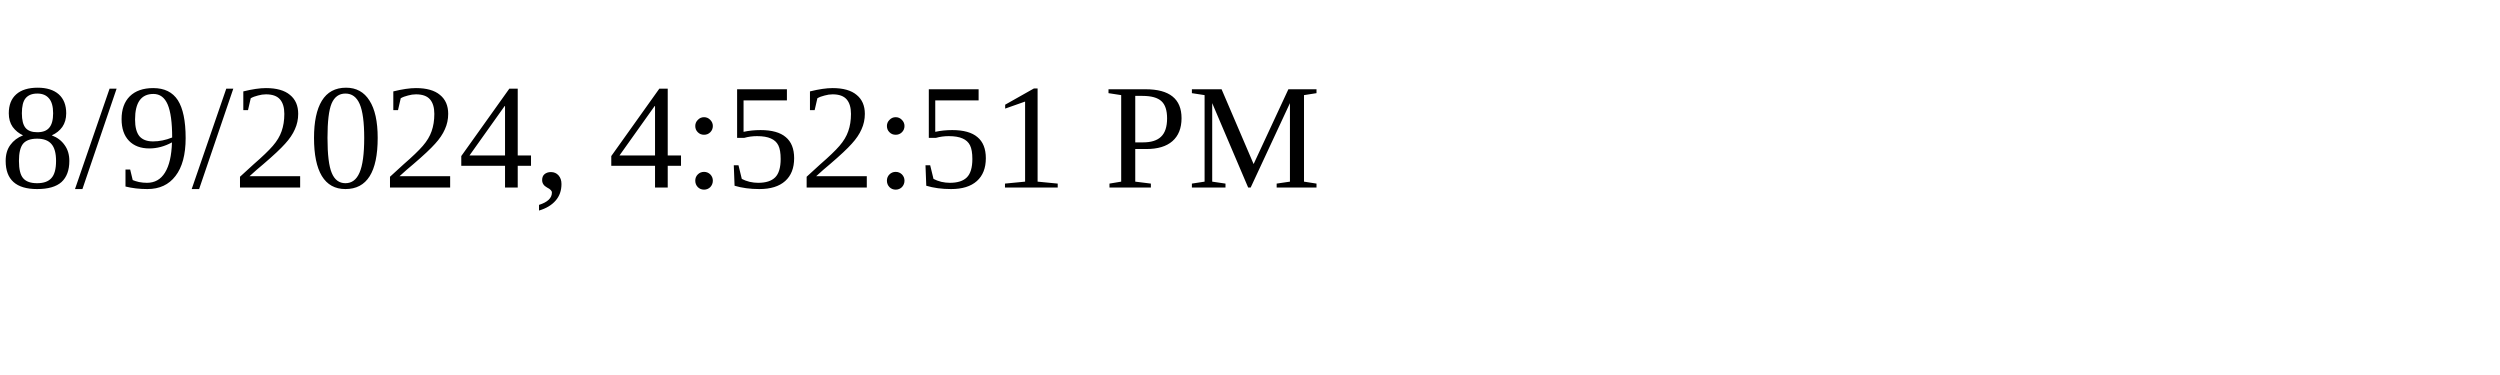
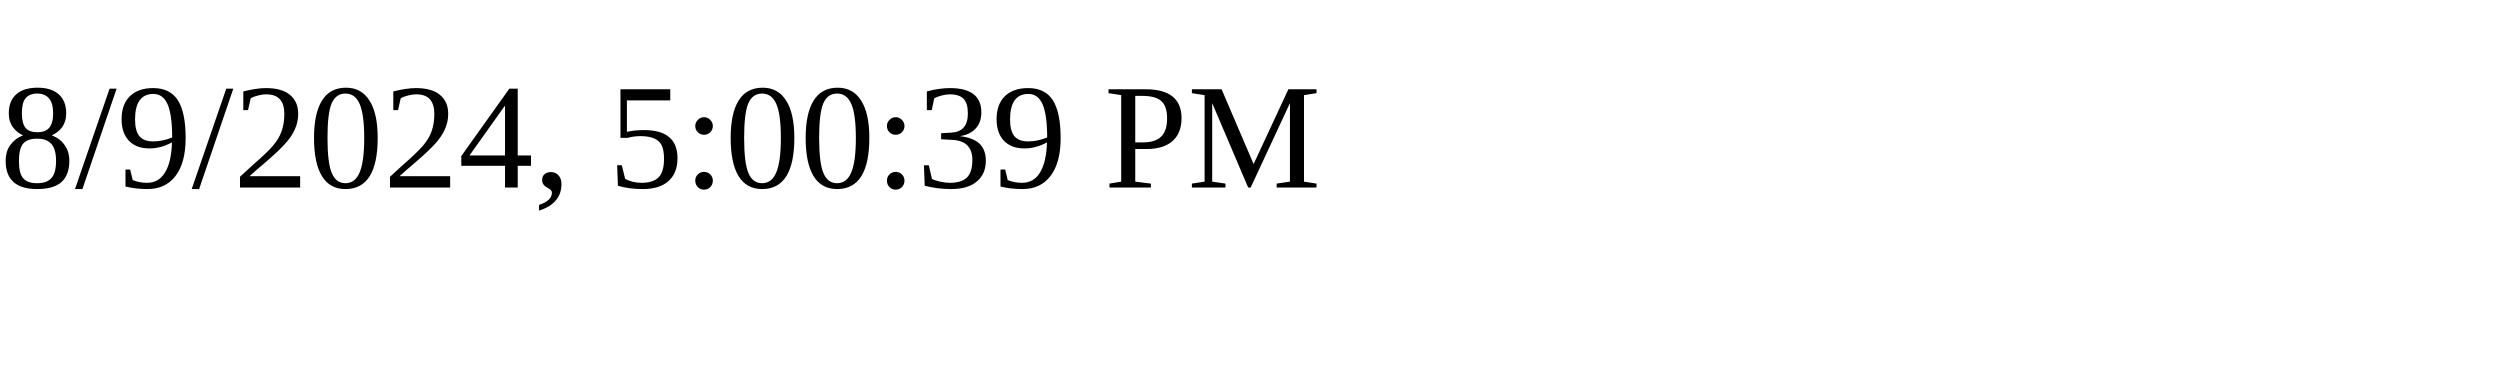
<svg xmlns="http://www.w3.org/2000/svg" height="30" width="200">
-   <text x="0" y="15">8/9/2024, 4:52:51 PM</text>
+   <text x="0" y="15">8/9/2024, 5:00:39 PM</text>
</svg>
